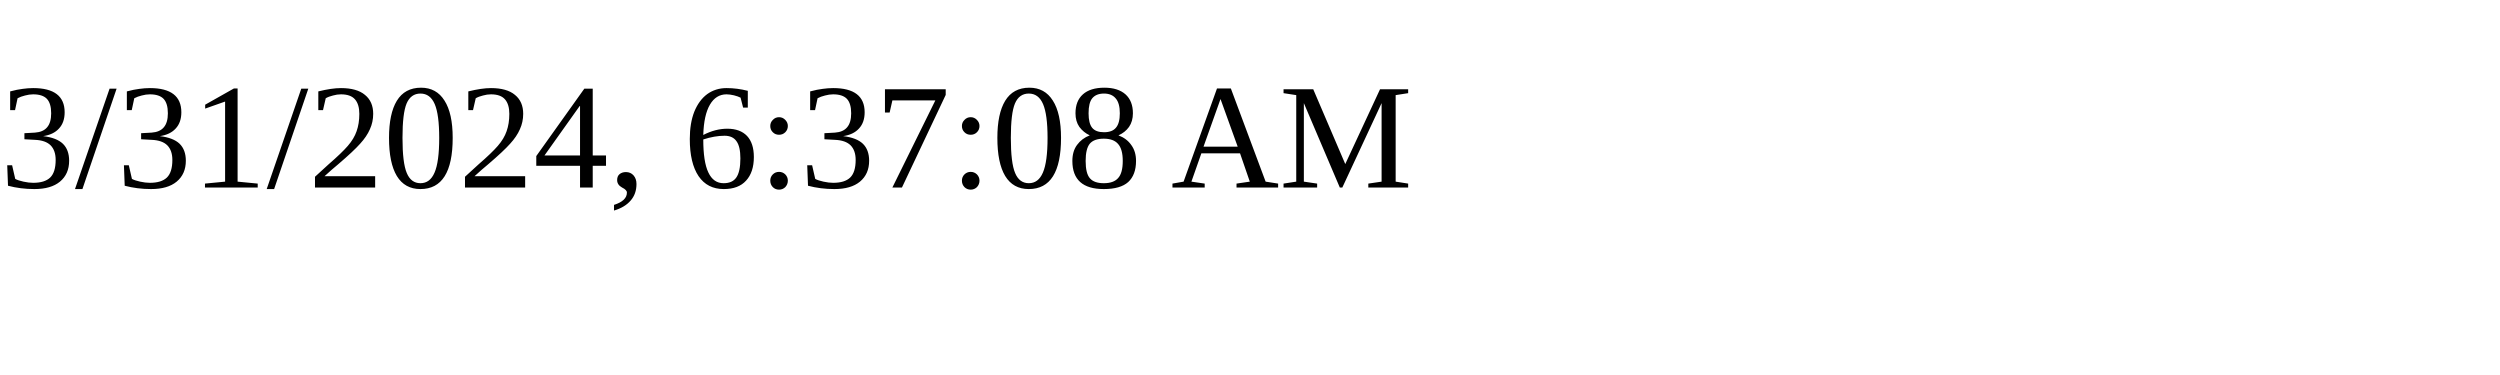
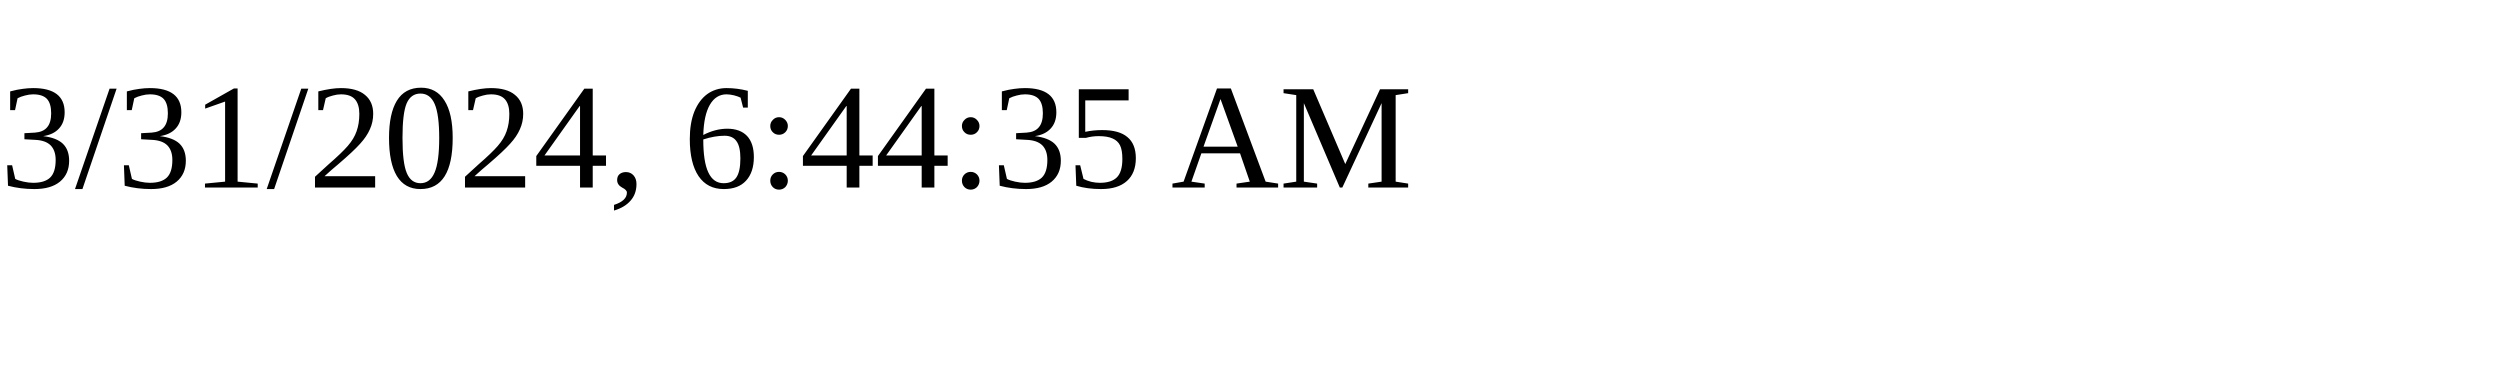
<svg xmlns="http://www.w3.org/2000/svg" height="30" width="200">
-   <text x="0" y="15">3/31/2024, 6:37:08 AM</text>
+   <text x="0" y="15">3/31/2024, 6:44:35 AM</text>
</svg>
